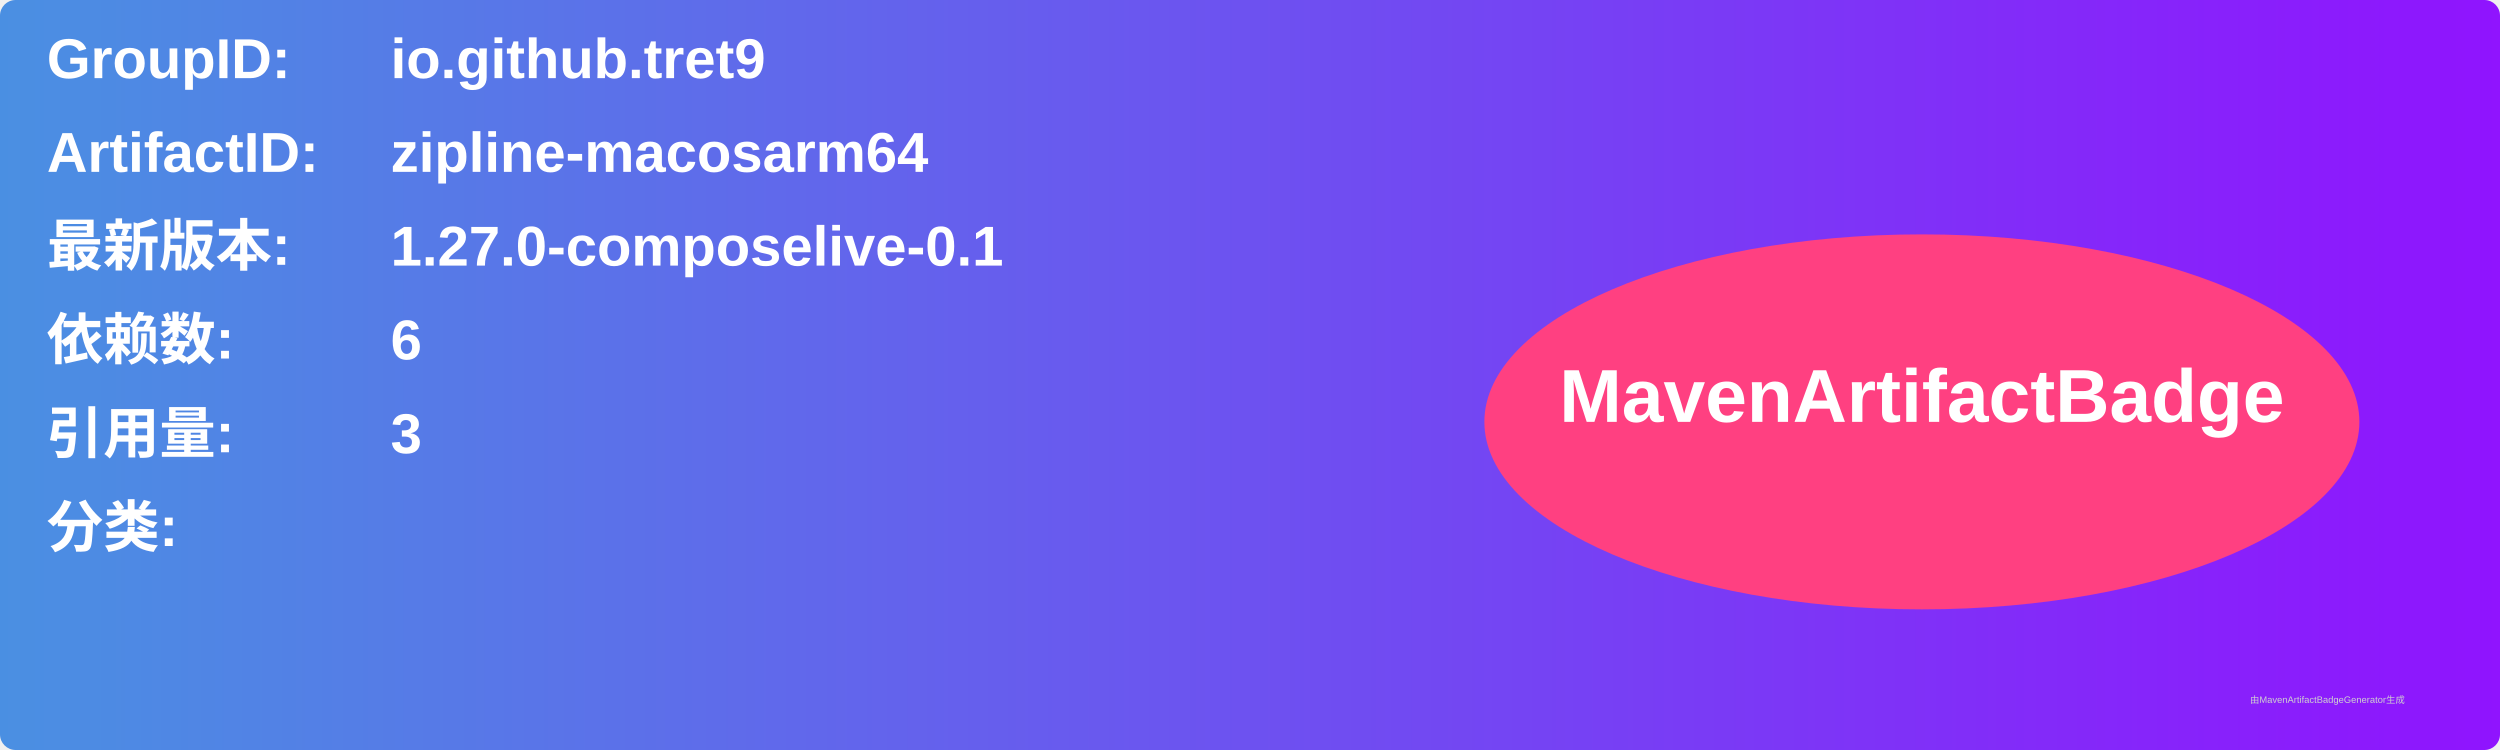
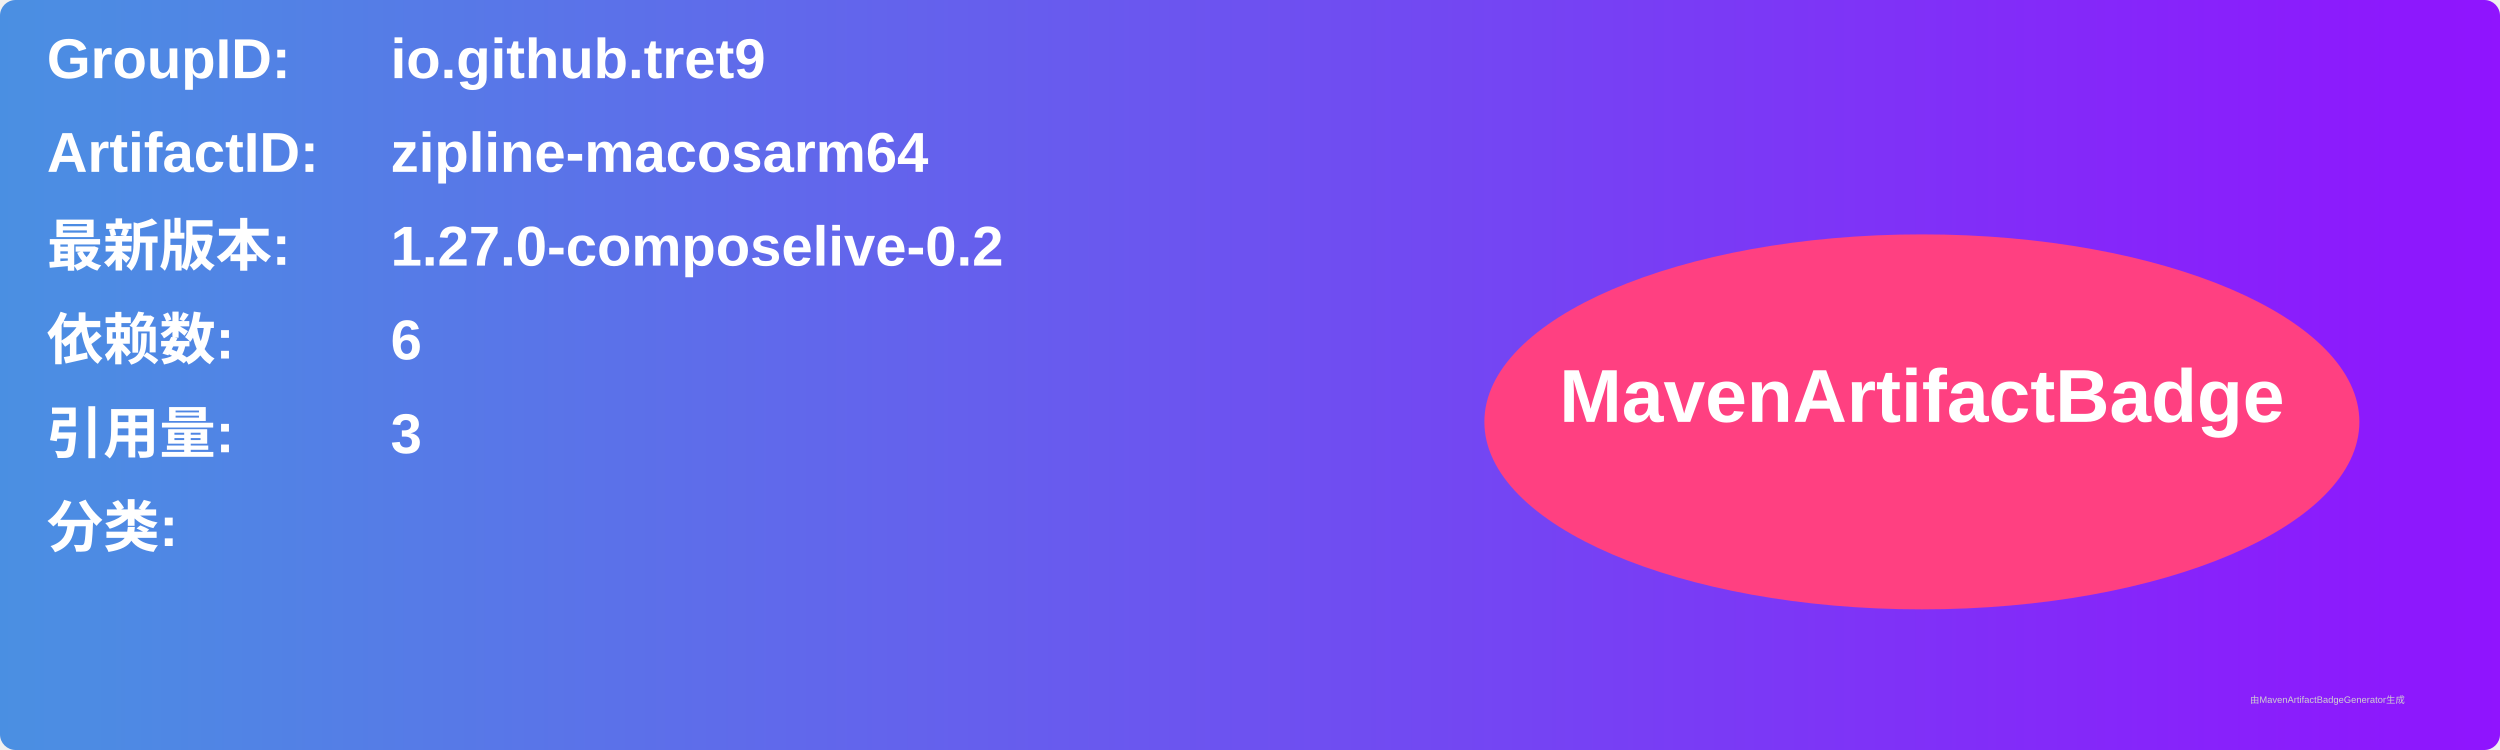
<svg xmlns="http://www.w3.org/2000/svg" width="800" height="240" viewBox="0 0 800 240">
  <linearGradient id="grad" x1="0%" y1="0%" x2="100%" y2="0%">
    <stop offset="0%" stop-color="#4a90e2" />
    <stop offset="100%" stop-color="#9013fe" />
  </linearGradient>
  <rect width="100%" height="100%" rx="5" ry="5" fill="url(#grad)" />
  <g transform="translate(15, 15)">
    <text x="0" y="10" font-family="Arial" font-size="18" fill="white" font-weight="bold" width="260">GroupID:</text>
    <text x="110" y="10" font-family="Arial" font-size="18" fill="white" font-weight="bold" width="460">io.github.tret9</text>
    <text x="0" y="40" font-family="Arial" font-size="18" fill="white" font-weight="bold" width="260">ArtifactID:</text>
    <text x="110" y="40" font-family="Arial" font-size="18" fill="white" font-weight="bold" width="460">zipline-macosarm64</text>
    <text x="0" y="70" font-family="Arial" font-size="18" fill="white" font-weight="bold">最新版本:</text>
    <text x="110" y="70" font-family="Arial" font-size="18" fill="white" font-weight="bold">
-       <tspan font-weight="bold">1.27.0-composelive-0.1</tspan>
+       <tspan font-weight="bold">1.27.0-composelive-0.2</tspan>
    </text>
    <text x="0" y="100" font-family="Arial" font-size="18" fill="white" font-weight="bold">依赖数: </text>
    <text x="110" y="100" font-family="Arial" font-size="18" fill="white">
      <tspan font-weight="bold">6</tspan>
    </text>
    <text x="0" y="130" font-family="Arial" font-size="18" fill="white" font-weight="bold">引用量: </text>
    <text x="110" y="130" font-family="Arial" font-size="18" fill="white">
      <tspan font-weight="bold">3</tspan>
    </text>
    <text x="0" y="160" font-family="Arial" font-size="18" fill="white" font-weight="bold">分类:</text>
    <text x="10" y="190" font-family="Arial" font-size="10" fill="white">
      <tspan font-weight="bold" />
    </text>
    <ellipse cx="600" cy="120" rx="140" ry="60" fill="#ff4081" />
    <text x="600" y="120" text-anchor="middle" font-family="Arial" font-size="24" fill="white" font-weight="bold">MavenArtifactBadge</text>
  </g>
  <text x="720" y="225" font-family="Arial" font-size="3" fill="#d0d0d0">由MavenArtifactBadgeGenerator生成</text>
</svg>
